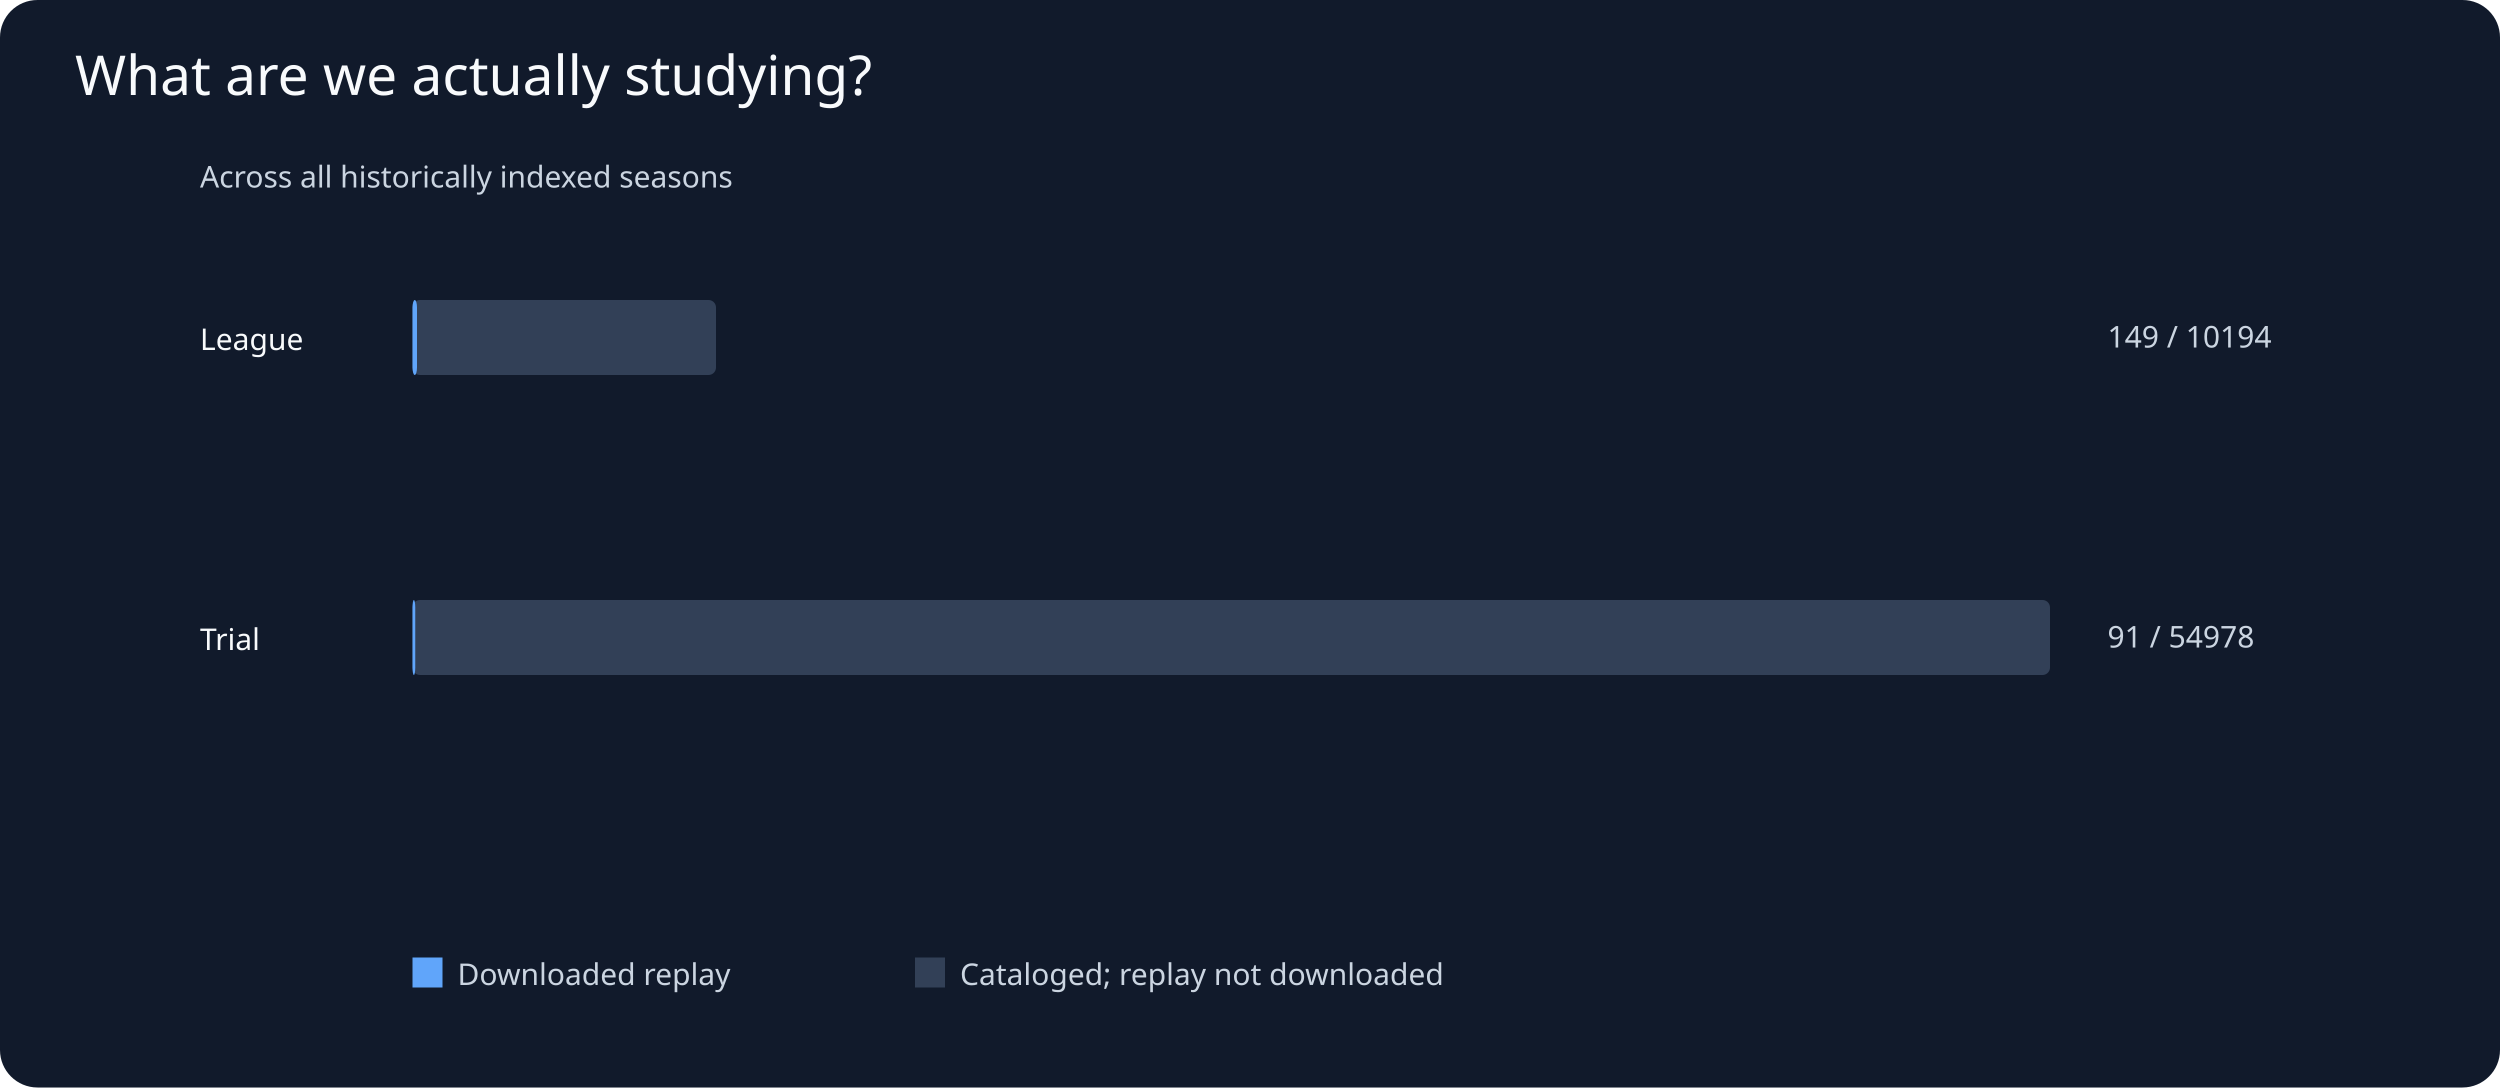
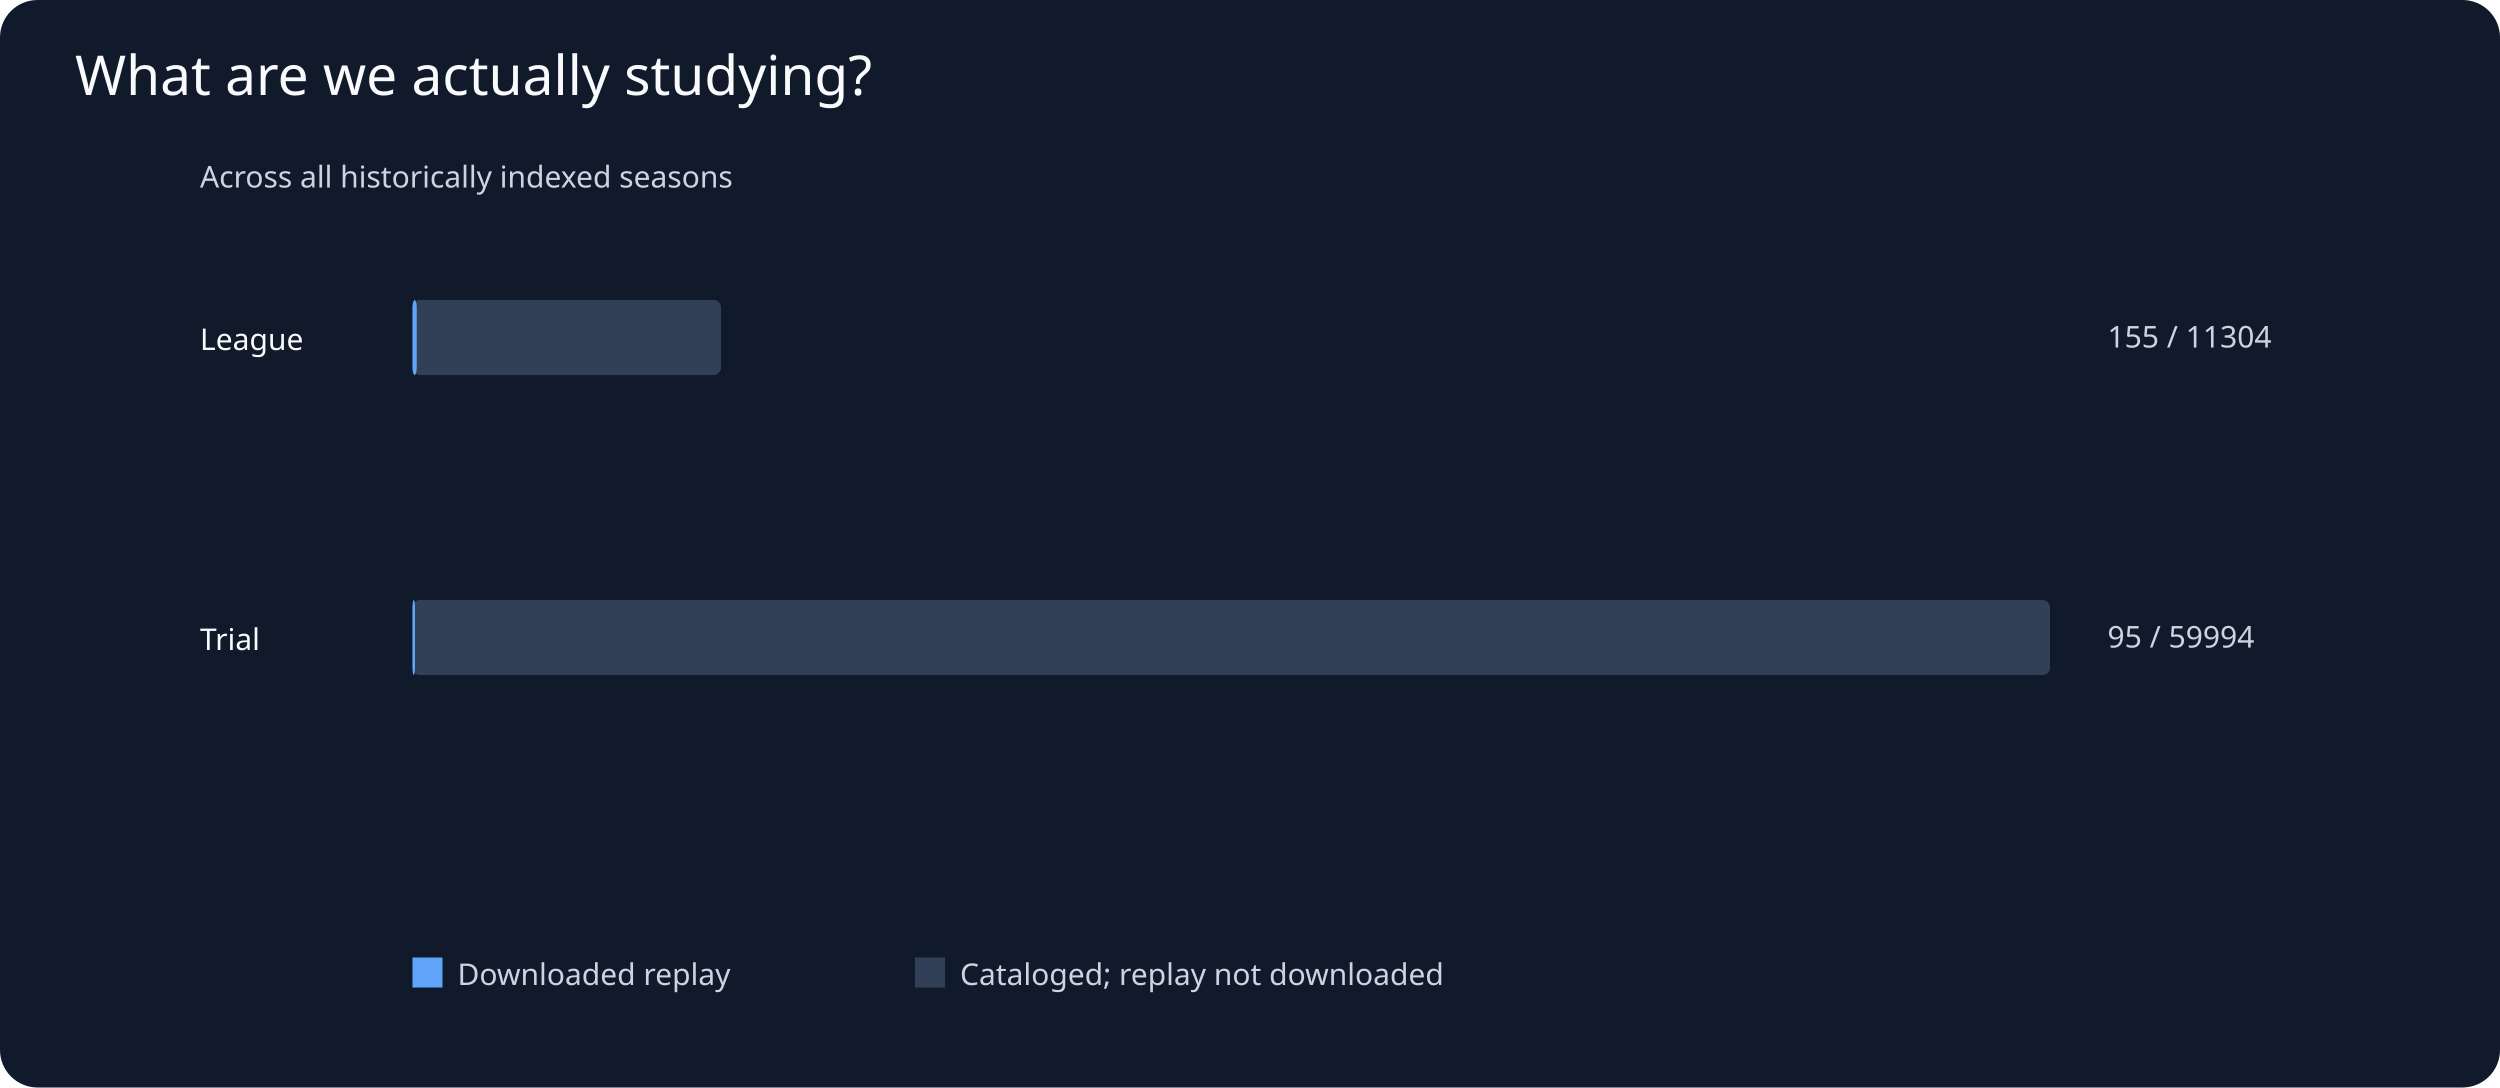
<svg xmlns="http://www.w3.org/2000/svg" viewBox="0 0 1000 435">
  <rect width="1000" height="435" fill="#111a2b" rx="15" />
  <text x="30" y="38" fill="#f8fafc" font-family="sans-serif" font-size="22">What are we actually studying?</text>
  <g fill="#cbd5e1" font-family="sans-serif" font-size="12">
    <text x="80" y="75">Across all historically indexed seasons</text>
    <text x="80" y="140" fill="#f8fafc">League</text>
-     <rect x="165" y="120" width="121.4" height="30" rx="3" fill="#324057" />
-     <rect x="165" y="120" width="1.8" height="30" rx="3" fill="#60a5fa" />
-     <text x="843" y="139">149 / 10194</text>
+     <rect x="165" y="120" width="123.4" height="30" rx="3" fill="#324057" />
+     <rect x="165" y="120" width="1.7" height="30" rx="3" fill="#60a5fa" />
+     <text x="843" y="139">155 / 11304</text>
    <text x="80" y="260" fill="#f8fafc">Trial</text>
    <rect x="165" y="240" width="655.0" height="30" rx="3" fill="#324057" />
-     <rect x="165" y="240" width="1.1" height="30" rx="3" fill="#60a5fa" />
-     <text x="843" y="259">91 / 54978</text>
+     <rect x="165" y="240" width="1.0" height="30" rx="3" fill="#60a5fa" />
+     <text x="843" y="259">95 / 59994</text>
    <rect x="165" y="383" width="12" height="12" fill="#60a5fa" />
    <text x="183" y="394">Downloaded replay</text>
    <rect x="366" y="383" width="12" height="12" fill="#324057" />
    <text x="384" y="394">Cataloged; replay not downloaded</text>
  </g>
</svg>
